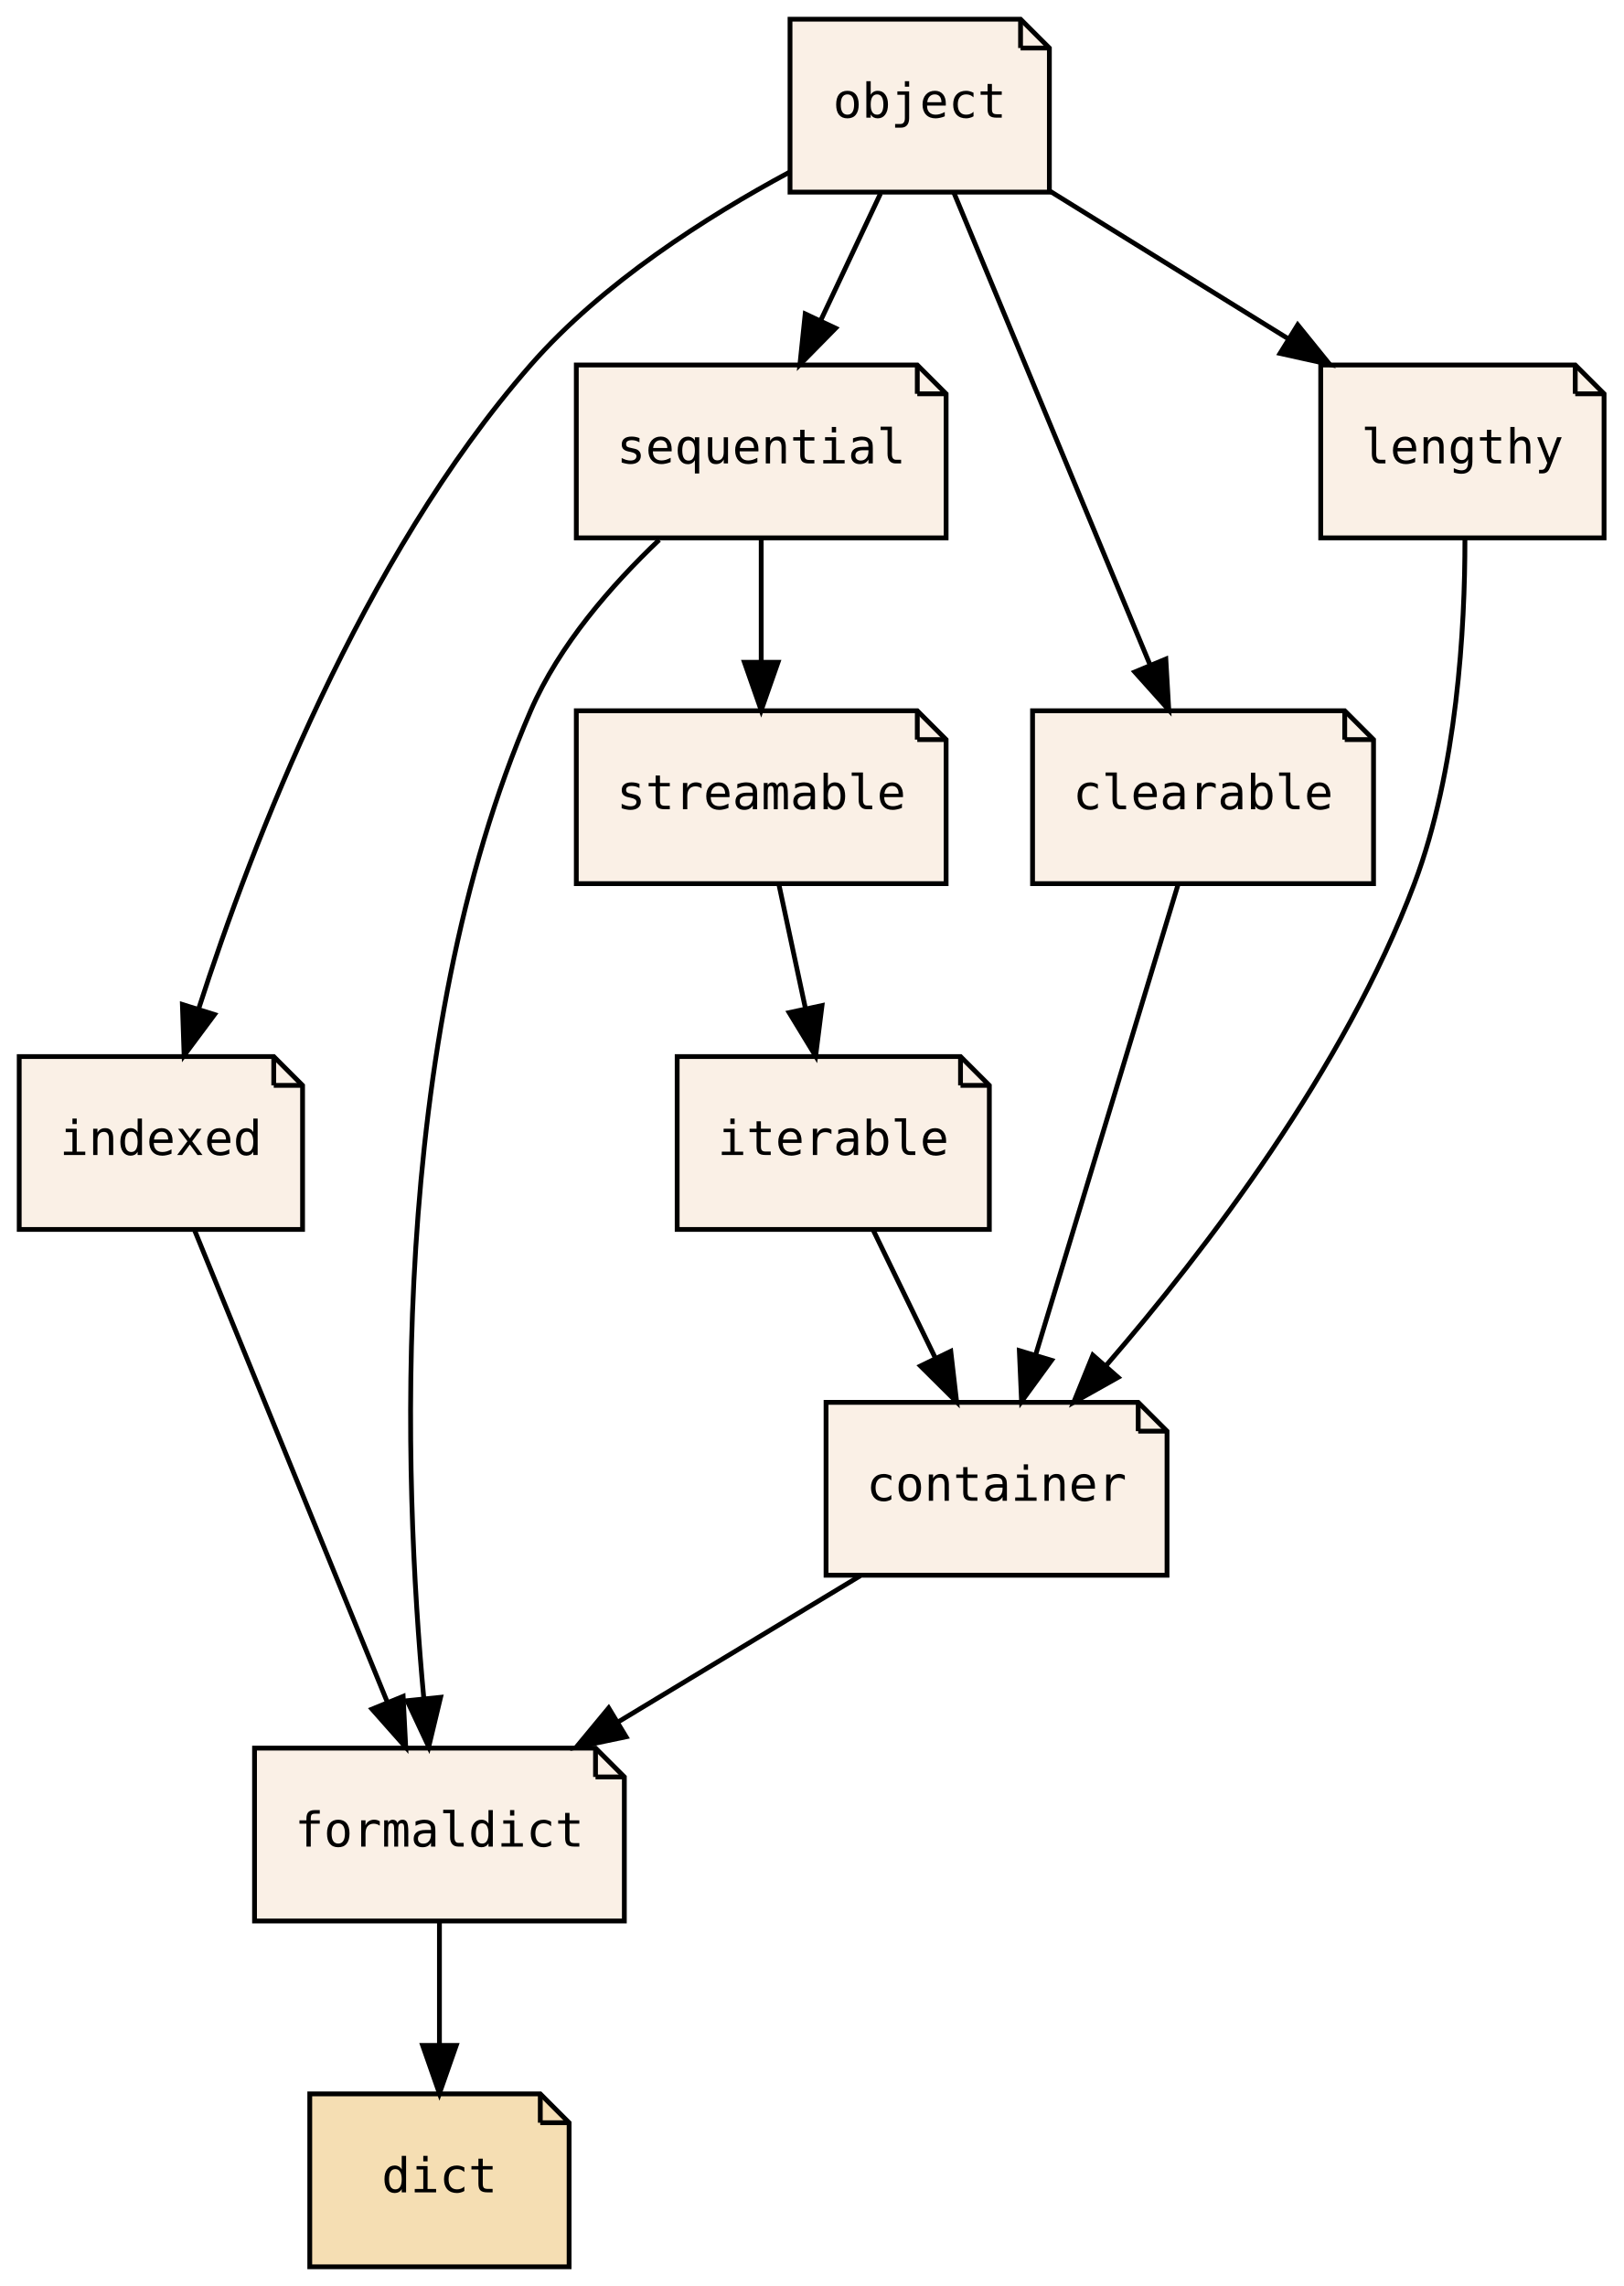
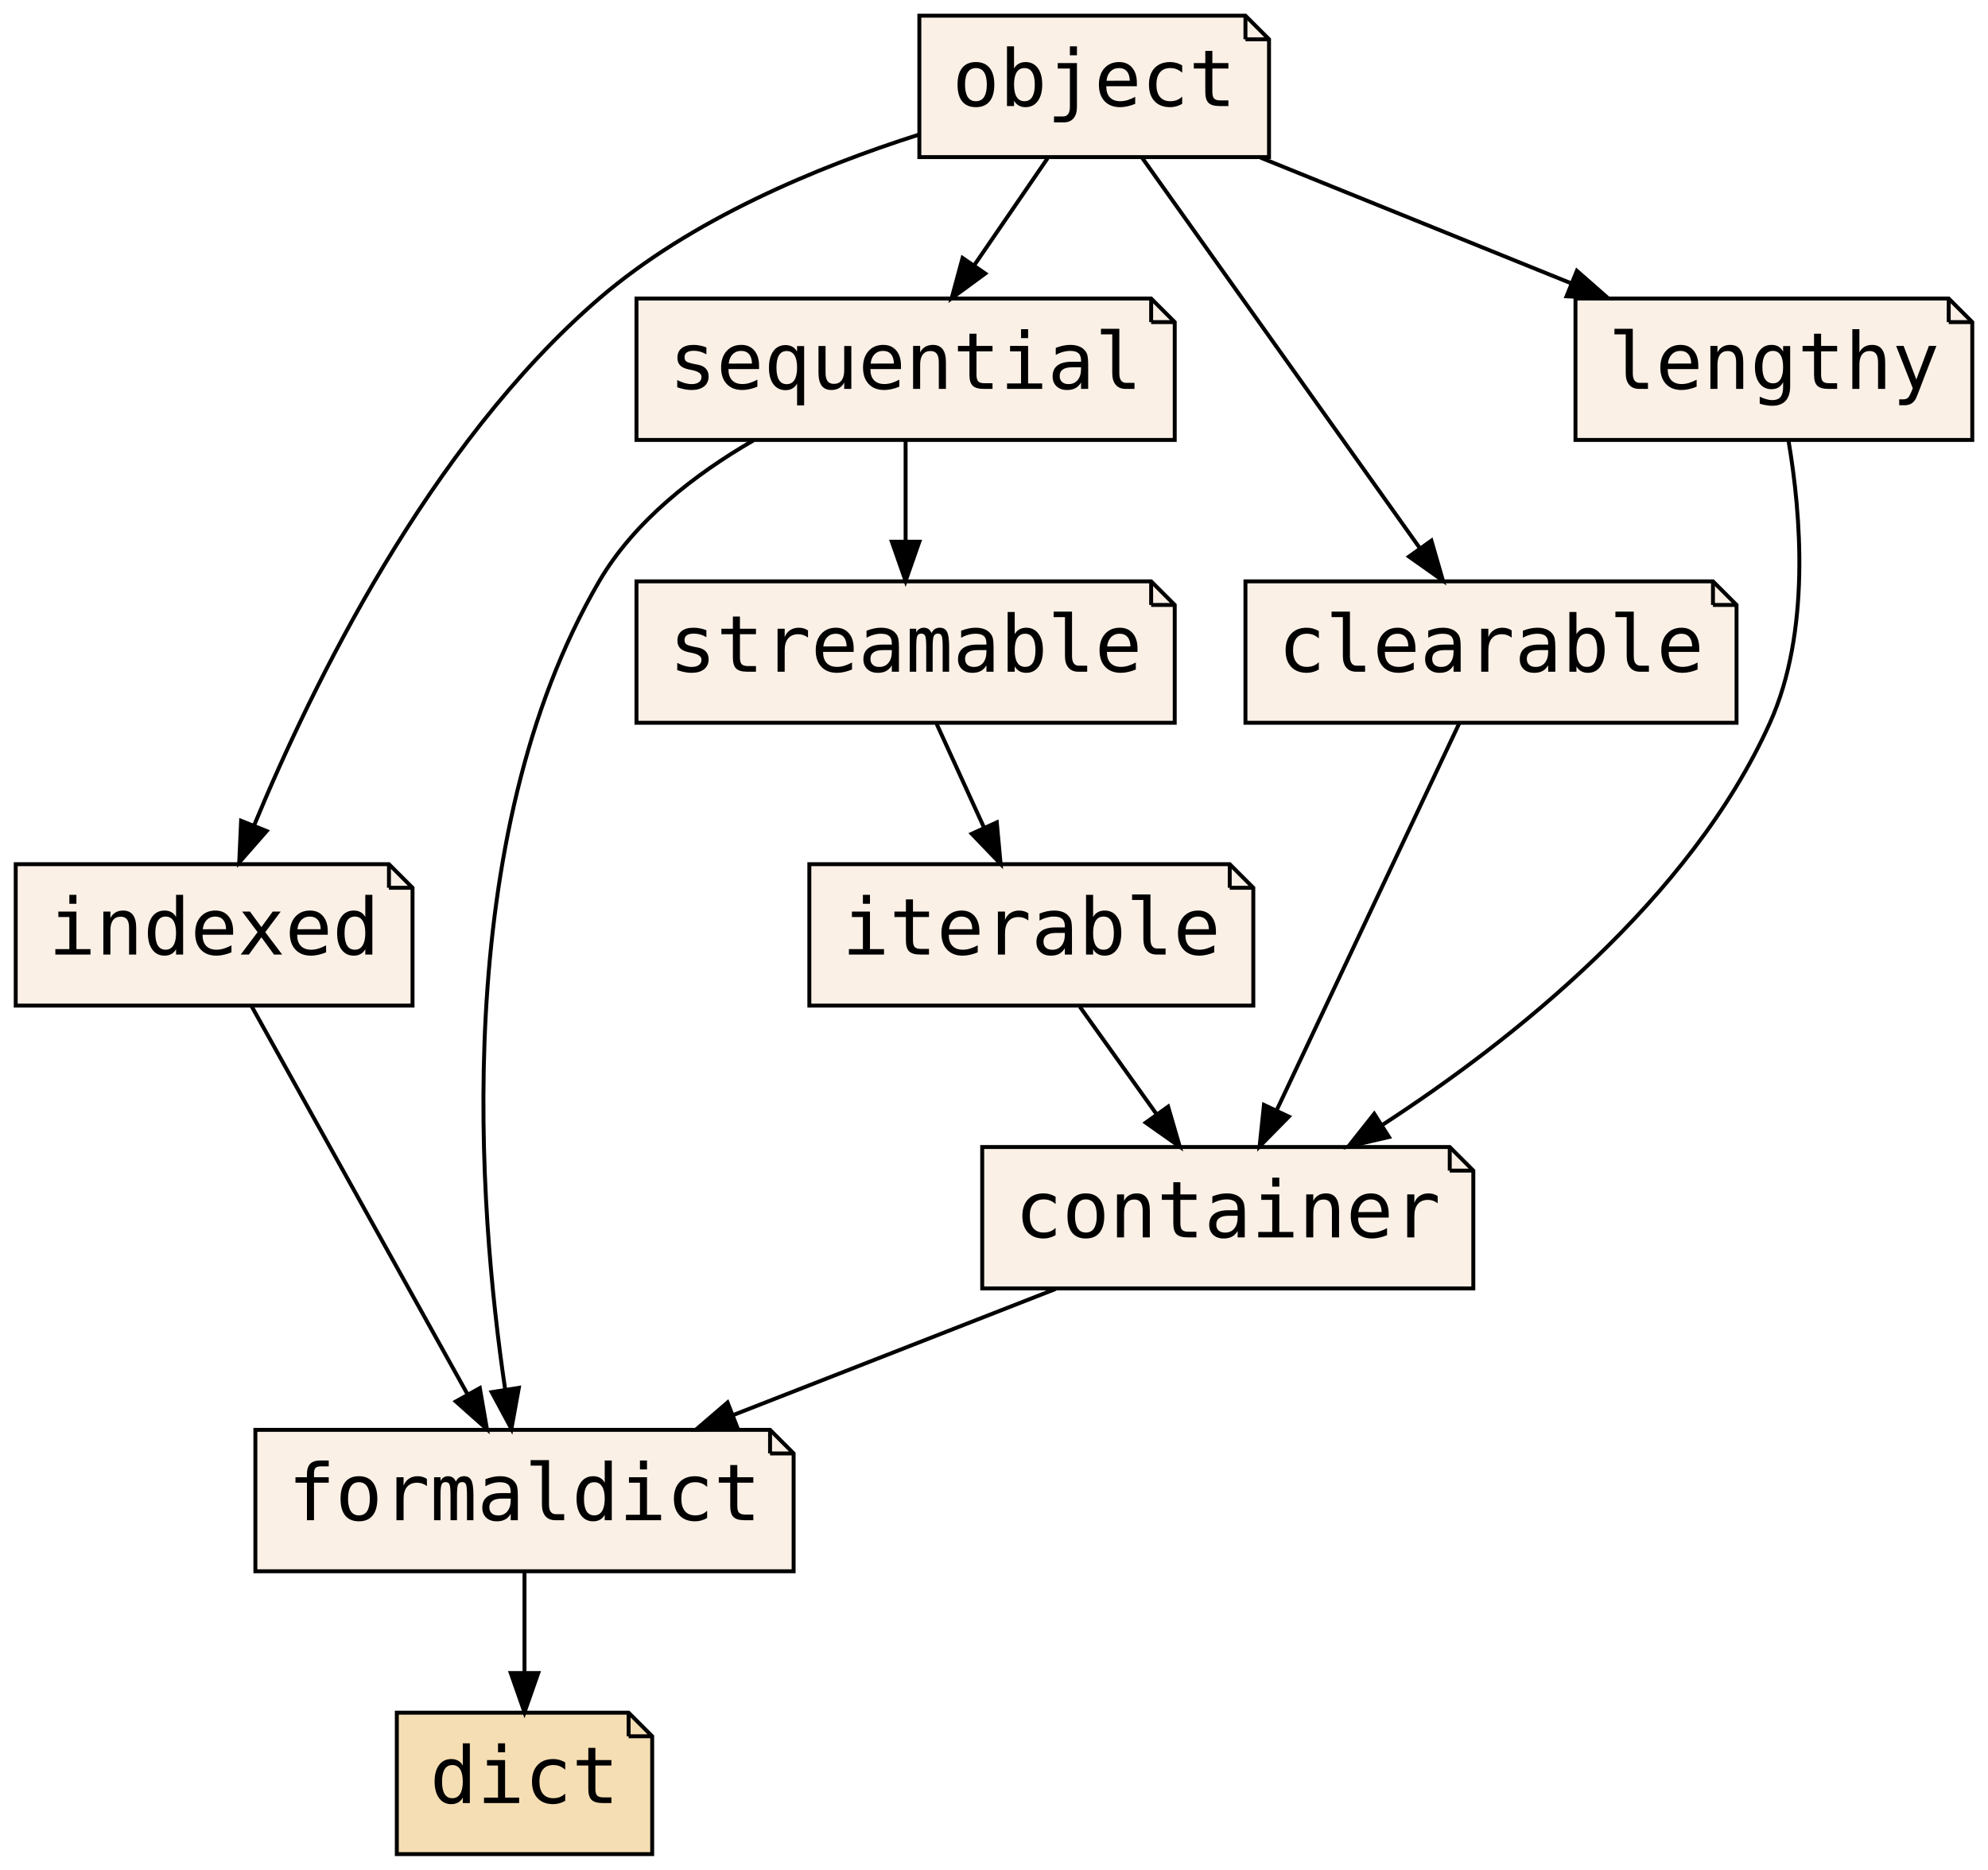
- <svg xmlns="http://www.w3.org/2000/svg" xmlns:xlink="http://www.w3.org/1999/xlink" width="338pt" height="476pt" viewBox="0.00 0.00 338.00 476.00">
+ <svg xmlns="http://www.w3.org/2000/svg" xmlns:xlink="http://www.w3.org/1999/xlink" width="506pt" height="476pt" viewBox="0.00 0.00 506.00 476.00">
  <g id="graph0" class="graph" transform="scale(1 1) rotate(0) translate(4 472)">
-     <polygon fill="transparent" stroke="transparent" points="-4,4 -4,-472 334,-472 334,4 -4,4" />
+     <polygon fill="transparent" stroke="transparent" points="-4,4 -4,-472 502,-472 502,4 -4,4" />
    <g id="node1" class="node">
      <g id="a_node1">
        <a xlink:href="PsyllaReference_Types.xhtml#PsyllaReference_Types_Details_formaldict" xlink:title="formaldict" target="_parent">
-           <polygon fill="linen" stroke="black" points="120,-108 49,-108 49,-72 126,-72 126,-102 120,-108" />
-           <polyline fill="none" stroke="black" points="120,-108 120,-102 " />
-           <polyline fill="none" stroke="black" points="126,-102 120,-102 " />
-           <text text-anchor="middle" x="87.5" y="-87.5" font-family="PT Mono, monospace" font-size="10.00">formaldict</text>
+           <polygon fill="linen" stroke="black" points="192,-108 61,-108 61,-72 198,-72 198,-102 192,-108" />
+           <polyline fill="none" stroke="black" points="192,-108 192,-102 " />
+           <polyline fill="none" stroke="black" points="198,-102 192,-102 " />
+           <text text-anchor="middle" x="129.5" y="-85" font-family="PT Mono, monospace" font-size="20.00">formaldict</text>
        </a>
      </g>
    </g>
    <g id="node2" class="node">
      <g id="a_node2">
        <a xlink:href="PsyllaReference_Types.xhtml#PsyllaReference_Types_Details_dict" xlink:title="dict" target="_parent">
-           <polygon fill="wheat" stroke="black" points="108.5,-36 60.5,-36 60.5,0 114.5,0 114.5,-30 108.5,-36" />
-           <polyline fill="none" stroke="black" points="108.5,-36 108.5,-30 " />
-           <polyline fill="none" stroke="black" points="114.5,-30 108.5,-30 " />
-           <text text-anchor="middle" x="87.5" y="-15.5" font-family="PT Mono, monospace" font-size="10.00">dict</text>
+           <polygon fill="wheat" stroke="black" points="156,-36 97,-36 97,0 162,0 162,-30 156,-36" />
+           <polyline fill="none" stroke="black" points="156,-36 156,-30 " />
+           <polyline fill="none" stroke="black" points="162,-30 156,-30 " />
+           <text text-anchor="middle" x="129.5" y="-13" font-family="PT Mono, monospace" font-size="20.00">dict</text>
        </a>
      </g>
    </g>
    <g id="edge1" class="edge">
-       <path fill="none" stroke="black" d="M87.5,-71.7C87.5,-63.98 87.5,-54.71 87.5,-46.11" />
-       <polygon fill="black" stroke="black" points="91,-46.1 87.5,-36.1 84,-46.1 91,-46.1" />
+       <path fill="none" stroke="black" d="M129.5,-71.7C129.5,-63.98 129.5,-54.71 129.5,-46.11" />
+       <polygon fill="black" stroke="black" points="133,-46.1 129.5,-36.1 126,-46.1 133,-46.1" />
    </g>
    <g id="node3" class="node">
      <g id="a_node3">
        <a xlink:href="PsyllaReference_Types.xhtml#PsyllaReference_Types_Details_container" xlink:title="container" target="_parent">
-           <polygon fill="linen" stroke="black" points="233,-180 168,-180 168,-144 239,-144 239,-174 233,-180" />
-           <polyline fill="none" stroke="black" points="233,-180 233,-174 " />
-           <polyline fill="none" stroke="black" points="239,-174 233,-174 " />
-           <text text-anchor="middle" x="203.5" y="-159.5" font-family="PT Mono, monospace" font-size="10.00">container</text>
+           <polygon fill="linen" stroke="black" points="365,-180 246,-180 246,-144 371,-144 371,-174 365,-180" />
+           <polyline fill="none" stroke="black" points="365,-180 365,-174 " />
+           <polyline fill="none" stroke="black" points="371,-174 365,-174 " />
+           <text text-anchor="middle" x="308.5" y="-157" font-family="PT Mono, monospace" font-size="20.00">container</text>
        </a>
      </g>
    </g>
    <g id="edge2" class="edge">
-       <path fill="none" stroke="black" d="M175.12,-143.88C159.96,-134.72 141.09,-123.34 124.76,-113.48" />
-       <polygon fill="black" stroke="black" points="126.36,-110.36 115.99,-108.19 122.74,-116.35 126.36,-110.36" />
+       <path fill="none" stroke="black" d="M264.71,-143.88C239.92,-134.18 208.72,-121.98 182.54,-111.74" />
+       <polygon fill="black" stroke="black" points="183.73,-108.45 173.15,-108.07 181.18,-114.97 183.73,-108.45" />
    </g>
    <g id="node4" class="node">
      <g id="a_node4">
        <a xlink:href="PsyllaReference_Types.xhtml#PsyllaReference_Types_Details_indexed" xlink:title="indexed" target="_parent">
-           <polygon fill="linen" stroke="black" points="53,-252 0,-252 0,-216 59,-216 59,-246 53,-252" />
-           <polyline fill="none" stroke="black" points="53,-252 53,-246 " />
-           <polyline fill="none" stroke="black" points="59,-246 53,-246 " />
-           <text text-anchor="middle" x="29.5" y="-231.5" font-family="PT Mono, monospace" font-size="10.00">indexed</text>
+           <polygon fill="linen" stroke="black" points="95,-252 0,-252 0,-216 101,-216 101,-246 95,-252" />
+           <polyline fill="none" stroke="black" points="95,-252 95,-246 " />
+           <polyline fill="none" stroke="black" points="101,-246 95,-246 " />
+           <text text-anchor="middle" x="50.5" y="-229" font-family="PT Mono, monospace" font-size="20.00">indexed</text>
        </a>
      </g>
    </g>
    <g id="edge3" class="edge">
-       <path fill="none" stroke="black" d="M36.5,-215.87C46.47,-191.46 64.86,-146.43 76.62,-117.64" />
-       <polygon fill="black" stroke="black" points="79.94,-118.77 80.48,-108.19 73.46,-116.12 79.94,-118.77" />
+       <path fill="none" stroke="black" d="M60.03,-215.87C73.67,-191.35 98.88,-146.03 114.89,-117.26" />
+       <polygon fill="black" stroke="black" points="118.13,-118.63 119.94,-108.19 112.02,-115.23 118.13,-118.63" />
    </g>
    <g id="node5" class="node">
      <g id="a_node5">
        <a xlink:href="PsyllaReference_Types.xhtml#PsyllaReference_Types_Details_sequential" xlink:title="sequential" target="_parent">
-           <polygon fill="linen" stroke="black" points="187,-396 116,-396 116,-360 193,-360 193,-390 187,-396" />
-           <polyline fill="none" stroke="black" points="187,-396 187,-390 " />
-           <polyline fill="none" stroke="black" points="193,-390 187,-390 " />
-           <text text-anchor="middle" x="154.5" y="-375.5" font-family="PT Mono, monospace" font-size="10.00">sequential</text>
+           <polygon fill="linen" stroke="black" points="289,-396 158,-396 158,-360 295,-360 295,-390 289,-396" />
+           <polyline fill="none" stroke="black" points="289,-396 289,-390 " />
+           <polyline fill="none" stroke="black" points="295,-390 289,-390 " />
+           <text text-anchor="middle" x="226.5" y="-373" font-family="PT Mono, monospace" font-size="20.00">sequential</text>
        </a>
      </g>
    </g>
    <g id="edge4" class="edge">
-       <path fill="none" stroke="black" d="M133.26,-359.59C123.34,-350.17 112.42,-337.67 106.5,-324 76.55,-254.84 80.05,-163.42 84.24,-118.42" />
-       <polygon fill="black" stroke="black" points="87.74,-118.58 85.27,-108.28 80.77,-117.87 87.74,-118.58" />
+       <path fill="none" stroke="black" d="M187.77,-359.89C172.96,-351.32 157.49,-339.42 148.5,-324 110.28,-258.43 117.76,-164.32 124.57,-118.36" />
+       <polygon fill="black" stroke="black" points="128.06,-118.7 126.17,-108.27 121.15,-117.6 128.06,-118.7" />
    </g>
    <g id="node10" class="node">
      <g id="a_node10">
        <a xlink:href="PsyllaReference_Types.xhtml#PsyllaReference_Types_Details_streamable" xlink:title="streamable" target="_parent">
-           <polygon fill="linen" stroke="black" points="187,-324 116,-324 116,-288 193,-288 193,-318 187,-324" />
-           <polyline fill="none" stroke="black" points="187,-324 187,-318 " />
-           <polyline fill="none" stroke="black" points="193,-318 187,-318 " />
-           <text text-anchor="middle" x="154.5" y="-303.5" font-family="PT Mono, monospace" font-size="10.00">streamable</text>
+           <polygon fill="linen" stroke="black" points="289,-324 158,-324 158,-288 295,-288 295,-318 289,-324" />
+           <polyline fill="none" stroke="black" points="289,-324 289,-318 " />
+           <polyline fill="none" stroke="black" points="295,-318 289,-318 " />
+           <text text-anchor="middle" x="226.5" y="-301" font-family="PT Mono, monospace" font-size="20.00">streamable</text>
        </a>
      </g>
    </g>
    <g id="edge13" class="edge">
-       <path fill="none" stroke="black" d="M154.5,-359.7C154.5,-351.98 154.5,-342.71 154.5,-334.11" />
-       <polygon fill="black" stroke="black" points="158,-334.1 154.5,-324.1 151,-334.1 158,-334.1" />
+       <path fill="none" stroke="black" d="M226.5,-359.7C226.5,-351.98 226.5,-342.71 226.5,-334.11" />
+       <polygon fill="black" stroke="black" points="230,-334.1 226.5,-324.1 223,-334.1 230,-334.1" />
    </g>
    <g id="node6" class="node">
      <g id="a_node6">
        <a xlink:href="PsyllaReference_Types.xhtml#PsyllaReference_Types_Details_clearable" xlink:title="clearable" target="_parent">
-           <polygon fill="linen" stroke="black" points="276,-324 211,-324 211,-288 282,-288 282,-318 276,-324" />
-           <polyline fill="none" stroke="black" points="276,-324 276,-318 " />
-           <polyline fill="none" stroke="black" points="282,-318 276,-318 " />
-           <text text-anchor="middle" x="246.5" y="-303.5" font-family="PT Mono, monospace" font-size="10.00">clearable</text>
+           <polygon fill="linen" stroke="black" points="432,-324 313,-324 313,-288 438,-288 438,-318 432,-324" />
+           <polyline fill="none" stroke="black" points="432,-324 432,-318 " />
+           <polyline fill="none" stroke="black" points="438,-318 432,-318 " />
+           <text text-anchor="middle" x="375.5" y="-301" font-family="PT Mono, monospace" font-size="20.00">clearable</text>
        </a>
      </g>
    </g>
    <g id="edge5" class="edge">
-       <path fill="none" stroke="black" d="M241.31,-287.87C233.95,-263.56 220.4,-218.82 211.68,-190.01" />
-       <polygon fill="black" stroke="black" points="214.95,-188.75 208.71,-180.19 208.25,-190.77 214.95,-188.75" />
+       <path fill="none" stroke="black" d="M367.42,-287.87C355.85,-263.35 334.47,-218.03 320.89,-189.26" />
+       <polygon fill="black" stroke="black" points="324.04,-187.74 316.61,-180.19 317.71,-190.73 324.04,-187.74" />
    </g>
    <g id="node7" class="node">
      <g id="a_node7">
        <a xlink:href="PsyllaReference_Types.xhtml#PsyllaReference_Types_Details_iterable" xlink:title="iterable" target="_parent">
-           <polygon fill="linen" stroke="black" points="196,-252 137,-252 137,-216 202,-216 202,-246 196,-252" />
-           <polyline fill="none" stroke="black" points="196,-252 196,-246 " />
-           <polyline fill="none" stroke="black" points="202,-246 196,-246 " />
-           <text text-anchor="middle" x="169.5" y="-231.5" font-family="PT Mono, monospace" font-size="10.00">iterable</text>
+           <polygon fill="linen" stroke="black" points="309,-252 202,-252 202,-216 315,-216 315,-246 309,-252" />
+           <polyline fill="none" stroke="black" points="309,-252 309,-246 " />
+           <polyline fill="none" stroke="black" points="315,-246 309,-246 " />
+           <text text-anchor="middle" x="258.5" y="-229" font-family="PT Mono, monospace" font-size="20.00">iterable</text>
        </a>
      </g>
    </g>
    <g id="edge6" class="edge">
-       <path fill="none" stroke="black" d="M177.9,-215.7C181.77,-207.73 186.45,-198.1 190.74,-189.26" />
-       <polygon fill="black" stroke="black" points="193.97,-190.63 195.19,-180.1 187.67,-187.57 193.97,-190.63" />
+       <path fill="none" stroke="black" d="M270.86,-215.7C276.73,-207.47 283.87,-197.48 290.34,-188.42" />
+       <polygon fill="black" stroke="black" points="293.32,-190.28 296.28,-180.1 287.62,-186.21 293.32,-190.28" />
    </g>
    <g id="node8" class="node">
      <g id="a_node8">
        <a xlink:href="PsyllaReference_Types.xhtml#PsyllaReference_Types_Details_lengthy" xlink:title="lengthy" target="_parent">
-           <polygon fill="linen" stroke="black" points="324,-396 271,-396 271,-360 330,-360 330,-390 324,-396" />
-           <polyline fill="none" stroke="black" points="324,-396 324,-390 " />
-           <polyline fill="none" stroke="black" points="330,-390 324,-390 " />
-           <text text-anchor="middle" x="300.5" y="-375.5" font-family="PT Mono, monospace" font-size="10.00">lengthy</text>
+           <polygon fill="linen" stroke="black" points="492,-396 397,-396 397,-360 498,-360 498,-390 492,-396" />
+           <polyline fill="none" stroke="black" points="492,-396 492,-390 " />
+           <polyline fill="none" stroke="black" points="498,-390 492,-390 " />
+           <text text-anchor="middle" x="447.5" y="-373" font-family="PT Mono, monospace" font-size="20.00">lengthy</text>
        </a>
      </g>
    </g>
    <g id="edge7" class="edge">
-       <path fill="none" stroke="black" d="M301.03,-359.69C301.04,-341.32 299.43,-311.72 290.5,-288 276,-249.48 246.97,-211.6 226.44,-187.81" />
-       <polygon fill="black" stroke="black" points="228.81,-185.2 219.57,-180.01 223.55,-189.82 228.81,-185.2" />
+       <path fill="none" stroke="black" d="M451.24,-359.73C454.39,-341.13 456.9,-311.11 446.5,-288 426.22,-242.95 380.96,-207.13 347.79,-185.59" />
+       <polygon fill="black" stroke="black" points="349.53,-182.55 339.21,-180.16 345.78,-188.46 349.53,-182.55" />
    </g>
    <g id="node9" class="node">
      <g id="a_node9">
        <a xlink:href="PsyllaReference_Types.xhtml#PsyllaReference_Types_Details_object" xlink:title="object" target="_parent">
-           <polygon fill="linen" stroke="black" points="208.5,-468 160.5,-468 160.5,-432 214.5,-432 214.5,-462 208.5,-468" />
-           <polyline fill="none" stroke="black" points="208.5,-468 208.5,-462 " />
-           <polyline fill="none" stroke="black" points="214.5,-462 208.5,-462 " />
-           <text text-anchor="middle" x="187.5" y="-447.5" font-family="PT Mono, monospace" font-size="10.00">object</text>
+           <polygon fill="linen" stroke="black" points="313,-468 230,-468 230,-432 319,-432 319,-462 313,-468" />
+           <polyline fill="none" stroke="black" points="313,-468 313,-462 " />
+           <polyline fill="none" stroke="black" points="319,-462 313,-462 " />
+           <text text-anchor="middle" x="274.5" y="-445" font-family="PT Mono, monospace" font-size="20.00">object</text>
        </a>
      </g>
    </g>
    <g id="edge8" class="edge">
-       <path fill="none" stroke="black" d="M160.33,-436.12C143.15,-426.88 121.44,-413.08 106.5,-396 71.19,-355.64 48.43,-296.25 37.39,-262.02" />
-       <polygon fill="black" stroke="black" points="40.66,-260.75 34.34,-252.25 33.98,-262.84 40.66,-260.75" />
+       <path fill="none" stroke="black" d="M229.96,-437.75C204,-429.49 171.87,-416.14 148.5,-396 105.18,-358.68 75.33,-297.29 60.76,-262.08" />
+       <polygon fill="black" stroke="black" points="63.87,-260.44 56.89,-252.47 57.37,-263.05 63.87,-260.44" />
    </g>
    <g id="edge9" class="edge">
-       <path fill="none" stroke="black" d="M179.34,-431.7C175.59,-423.73 171.05,-414.1 166.88,-405.26" />
-       <polygon fill="black" stroke="black" points="169.99,-403.66 162.56,-396.1 163.66,-406.64 169.99,-403.66" />
+       <path fill="none" stroke="black" d="M262.63,-431.7C257,-423.47 250.15,-413.48 243.93,-404.42" />
+       <polygon fill="black" stroke="black" points="246.77,-402.37 238.23,-396.1 241,-406.33 246.77,-402.37" />
    </g>
    <g id="edge10" class="edge">
-       <path fill="none" stroke="black" d="M194.62,-431.87C204.76,-407.46 223.47,-362.43 235.43,-333.64" />
-       <polygon fill="black" stroke="black" points="238.75,-334.77 239.36,-324.19 232.29,-332.08 238.75,-334.77" />
+       <path fill="none" stroke="black" d="M286.68,-431.87C304.28,-407.14 336.92,-361.24 357.35,-332.51" />
+       <polygon fill="black" stroke="black" points="360.33,-334.37 363.27,-324.19 354.63,-330.31 360.33,-334.37" />
    </g>
    <g id="edge12" class="edge">
-       <path fill="none" stroke="black" d="M214.57,-432.23C229.44,-423.02 248.09,-411.47 264.21,-401.48" />
-       <polygon fill="black" stroke="black" points="266.21,-404.36 272.87,-396.12 262.53,-398.41 266.21,-404.36" />
+       <path fill="none" stroke="black" d="M316.82,-431.88C340.68,-422.22 370.67,-410.09 395.9,-399.88" />
+       <polygon fill="black" stroke="black" points="397.36,-403.06 405.32,-396.07 394.73,-396.57 397.36,-403.06" />
    </g>
    <g id="edge11" class="edge">
-       <path fill="none" stroke="black" d="M158.21,-287.7C159.86,-279.98 161.85,-270.71 163.69,-262.11" />
-       <polygon fill="black" stroke="black" points="167.16,-262.62 165.83,-252.1 160.32,-261.15 167.16,-262.62" />
+       <path fill="none" stroke="black" d="M234.41,-287.7C238.05,-279.73 242.45,-270.1 246.49,-261.26" />
+       <polygon fill="black" stroke="black" points="249.71,-262.65 250.68,-252.1 243.34,-259.74 249.71,-262.65" />
    </g>
  </g>
</svg>
